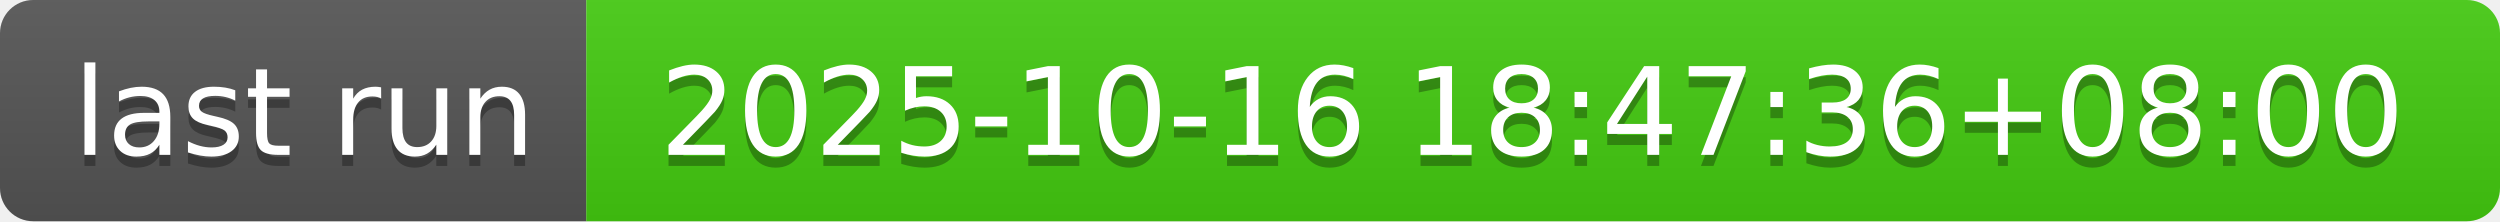
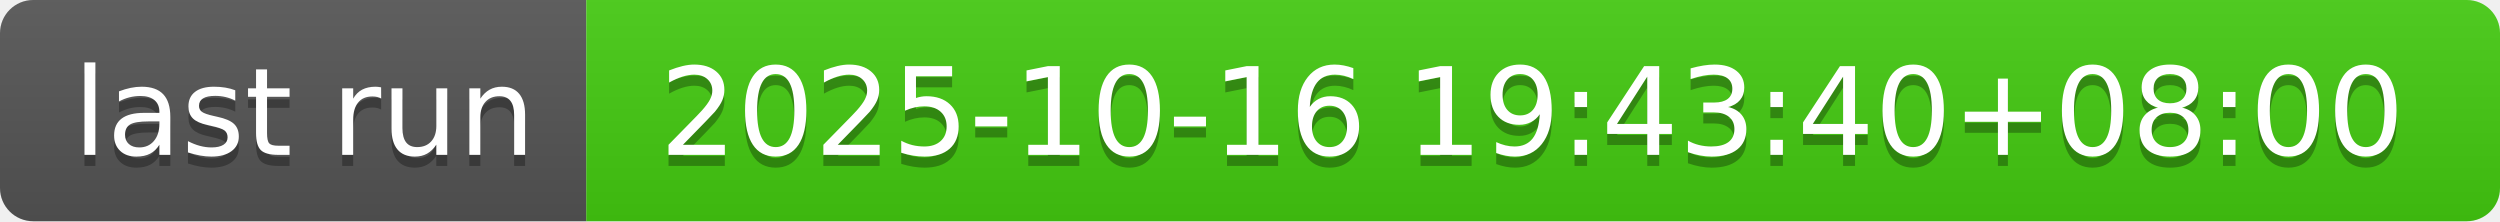
- <svg xmlns="http://www.w3.org/2000/svg" width="226" height="20" role="img" aria-label="last run: 2025-10-16 18:47:36+08:00">
+ <svg xmlns="http://www.w3.org/2000/svg" width="226" height="20" role="img" aria-label="last run: 2025-10-16 19:43:40+08:00">
  <linearGradient id="s" x2="0" y2="100%">
    <stop offset="0" stop-color="#bbb" stop-opacity=".1" />
    <stop offset="1" stop-opacity=".1" />
  </linearGradient>
  <clipPath id="r">
    <rect width="226" height="20" rx="3" fill="#fff" />
  </clipPath>
  <g clip-path="url(#r)">
    <rect width="53" height="20" fill="#555" />
    <rect x="53" width="173" height="20" fill="#4c1" />
    <rect width="226" height="20" fill="url(#s)" />
  </g>
  <g fill="#fff" text-anchor="middle" font-family="Verdana,Geneva,DejaVu Sans,sans-serif" text-rendering="geometricPrecision" font-size="110">
    <text aria-hidden="true" x="275" y="150" fill="#010101" fill-opacity=".3" transform="scale(.1)" textLength="430">last run</text>
    <text x="275" y="140" transform="scale(.1)" fill="#fff" textLength="430">last run</text>
-     <text aria-hidden="true" x="1385" y="150" fill="#010101" fill-opacity=".3" transform="scale(.1)" textLength="1630">2025-10-16 18:47:36+08:00</text>
-     <text x="1385" y="140" transform="scale(.1)" fill="#fff" textLength="1630">2025-10-16 18:47:36+08:00</text>
+     <text aria-hidden="true" x="1385" y="150" fill="#010101" fill-opacity=".3" transform="scale(.1)" textLength="1630">2025-10-16 19:43:40+08:00</text>
+     <text x="1385" y="140" transform="scale(.1)" fill="#fff" textLength="1630">2025-10-16 19:43:40+08:00</text>
  </g>
</svg>
